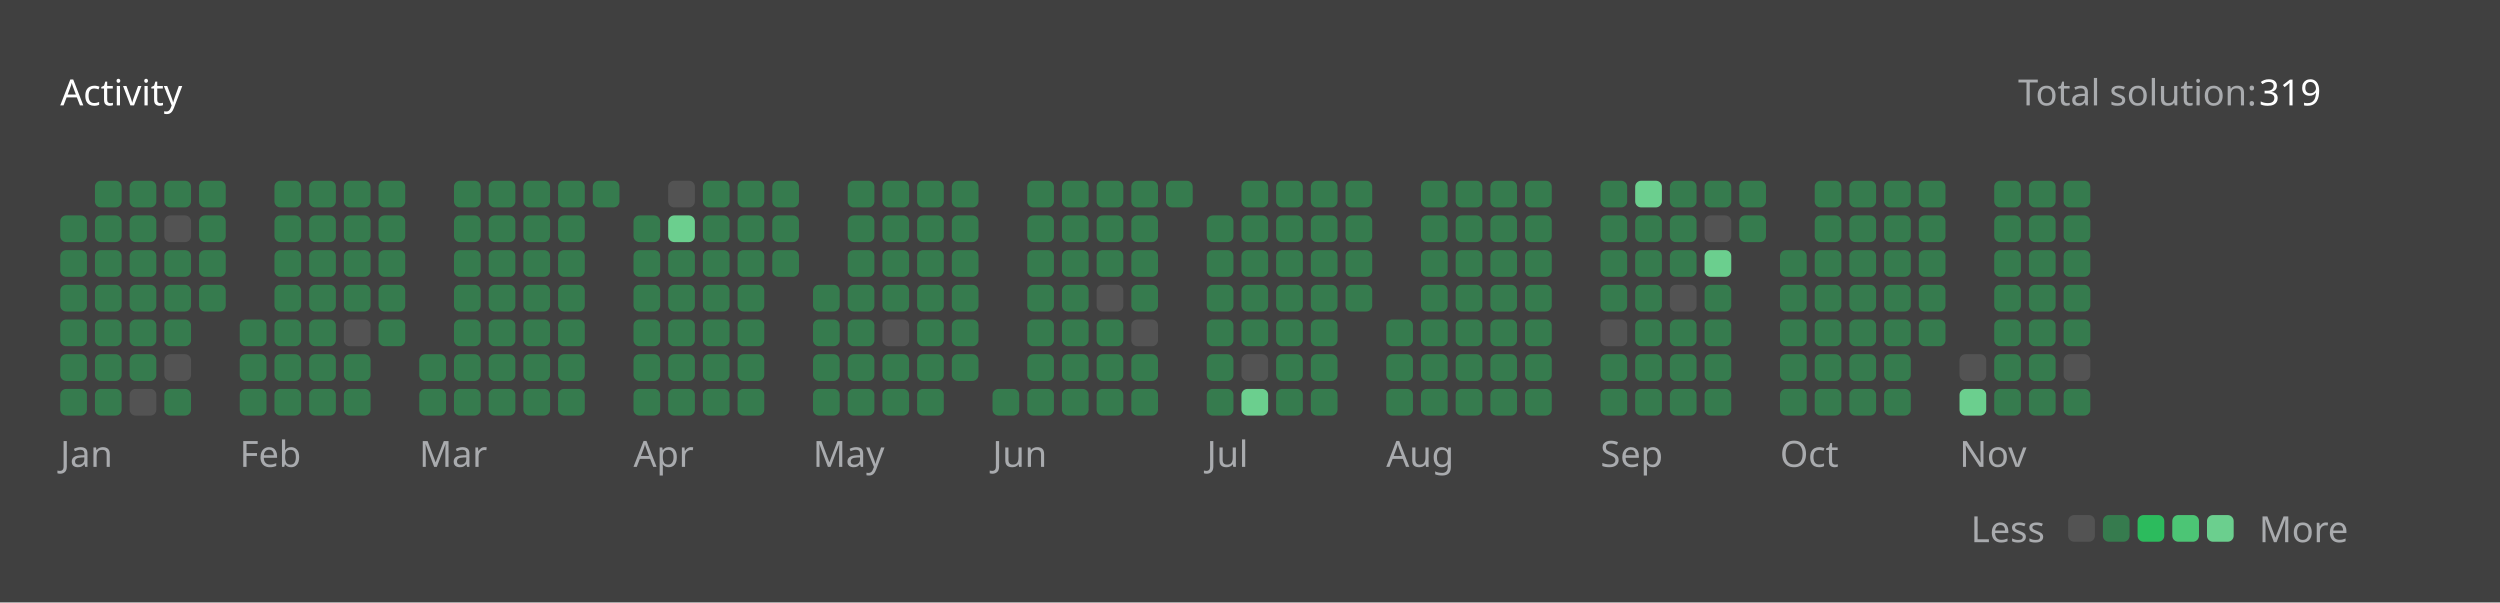
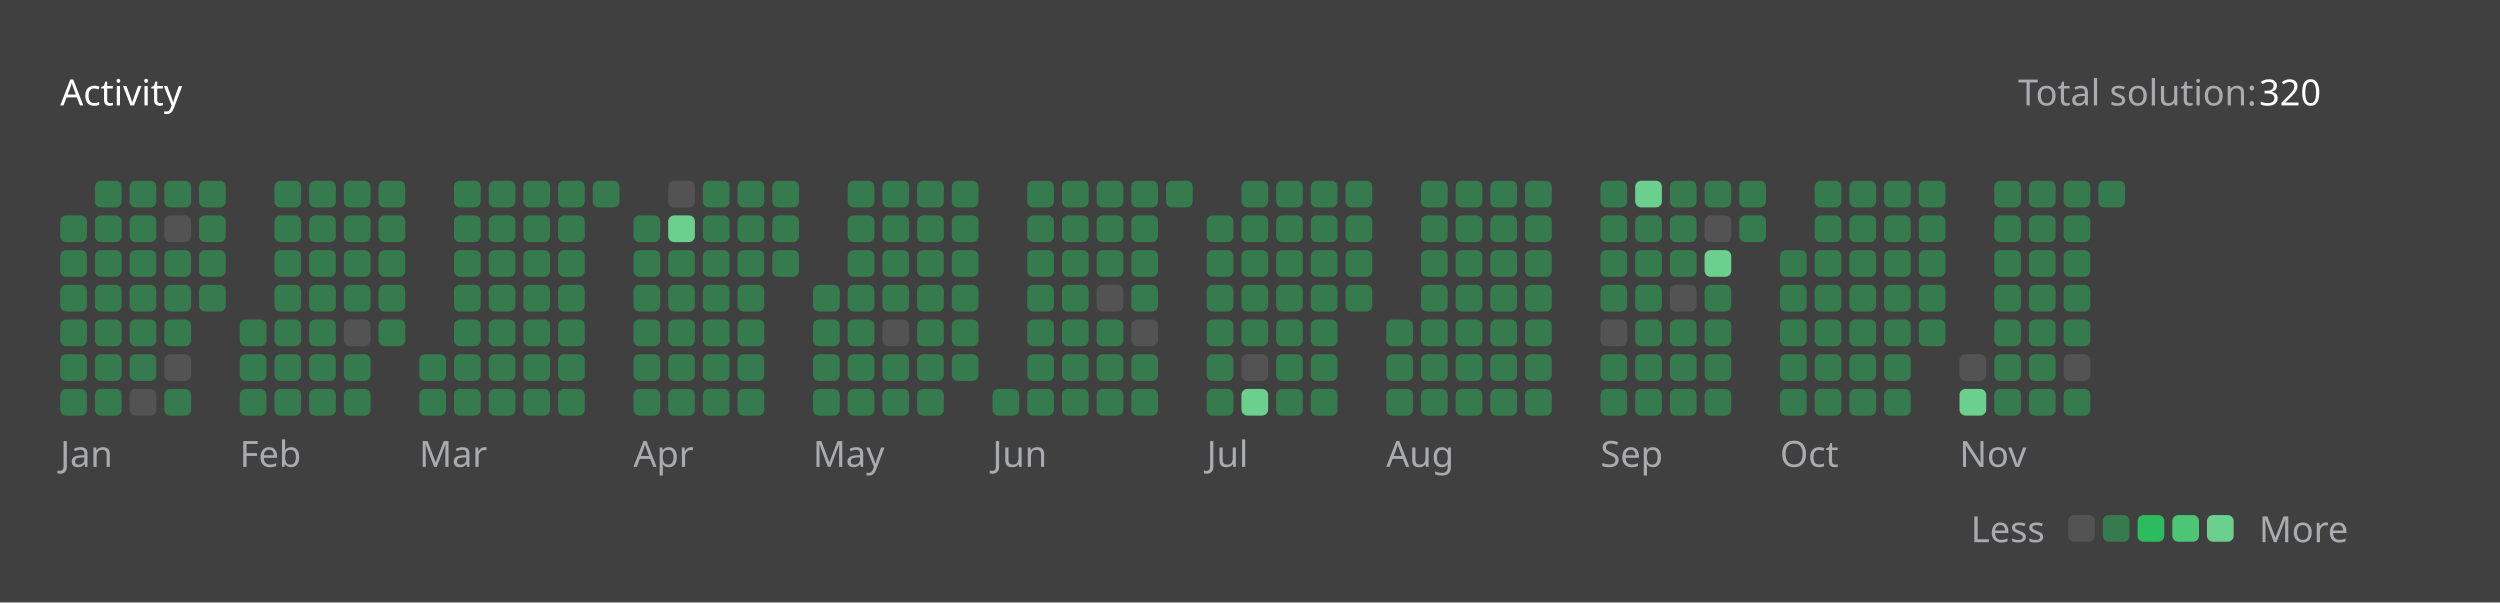
<svg xmlns="http://www.w3.org/2000/svg" version="1.1" height="200" width="830" viewBox="0 0 830 200">
  <style>*{font-family: "Segoe UI", Tahoma, Geneva, Verdana, sans-serif;}</style>
  <style>.title{font-weight: 500;font-size: 1rem;}</style>
  <style>.rotate-90{transform: rotate(-90deg);transform-origin: center;transform-box: fill-box;}</style>
  <style>.state{font-size: .75rem;}</style>
  <style>.light{color: #ffffff;fill: #ffffff;}</style>
  <style>.light-gray{color: #eff2f699;fill: #eff2f699;}</style>
  <style>.dark-gray{color: #ebebf54d;fill: #ebebf54d;}</style>
  <style>.gray{color: #747474;fill: #747474;}</style>
  <style>.orange{color: #ffa116;fill: #ffa116;}</style>
  <style>.background{color: #404040;fill: #404040;}</style>
  <style>.level-1-block{fill: #ffffff1a;}</style>
  <style>.level-2-block{fill: #2cb55d80;}</style>
  <style>.level-3-block{fill: #2cbb5dff;}</style>
  <style>.level-4-block{fill: #4cc575ff;}</style>
  <style>.level-5-block{fill: #6bcf8eff;}</style>
  <rect fill="#404040" x="0" y="0" width="830" height="200" rx="0.5rem" />
  <g text-anchor="start" text-decoration="1" class="title">
    <text x="20" y="35">
      <tspan class="light">Activity</tspan>
      <tspan class="orange" />
    </text>
  </g>
  <g class="state">
    <text x="670" y="35" class="light-gray"> Total solution: </text>
-     <text x="750" y="35" class="light"> 319 </text>
+     <text x="750" y="35" class="light"> 320 </text>
    <text x="678.88" y="180" class="light-gray" text-anchor="end">Less</text>
    <rect x="686.64" y="171" width="8.86" height="8.86" rx="2" ry="2" class="level-1-block" />
    <rect x="698.16" y="171" width="8.86" height="8.86" rx="2" ry="2" class="level-2-block" />
    <rect x="709.68" y="171" width="8.86" height="8.86" rx="2" ry="2" class="level-3-block" />
    <rect x="721.2" y="171" width="8.86" height="8.86" rx="2" ry="2" class="level-4-block" />
    <rect x="732.72" y="171" width="8.86" height="8.86" rx="2" ry="2" class="level-5-block" />
    <text x="750" y="180" class="light-gray">More</text>
  </g>
  <g x="20" y="60">
    <g x="20" y="60">
      <g x="20.0" y="60">
        <rect x="20.0" y="71.52" width="8.86" height="8.86" rx="2" ry="2" class="level-2-block" />
        <rect x="20.0" y="83.04" width="8.86" height="8.86" rx="2" ry="2" class="level-2-block" />
        <rect x="20.0" y="94.56" width="8.86" height="8.86" rx="2" ry="2" class="level-2-block" />
        <rect x="20.0" y="106.08" width="8.86" height="8.86" rx="2" ry="2" class="level-2-block" />
        <rect x="20.0" y="117.6" width="8.86" height="8.86" rx="2" ry="2" class="level-2-block" />
        <rect x="20.0" y="129.12" width="8.86" height="8.86" rx="2" ry="2" class="level-2-block" />
      </g>
      <g x="31.52" y="60">
        <rect x="31.52" y="60.0" width="8.86" height="8.86" rx="2" ry="2" class="level-2-block" />
        <rect x="31.52" y="71.52" width="8.86" height="8.86" rx="2" ry="2" class="level-2-block" />
        <rect x="31.52" y="83.04" width="8.86" height="8.86" rx="2" ry="2" class="level-2-block" />
        <rect x="31.52" y="94.56" width="8.86" height="8.86" rx="2" ry="2" class="level-2-block" />
        <rect x="31.52" y="106.08" width="8.86" height="8.86" rx="2" ry="2" class="level-2-block" />
        <rect x="31.52" y="117.6" width="8.86" height="8.86" rx="2" ry="2" class="level-2-block" />
        <rect x="31.52" y="129.12" width="8.86" height="8.86" rx="2" ry="2" class="level-2-block" />
      </g>
      <g x="43.04" y="60">
        <rect x="43.04" y="60.0" width="8.86" height="8.86" rx="2" ry="2" class="level-2-block" />
        <rect x="43.04" y="71.52" width="8.86" height="8.86" rx="2" ry="2" class="level-2-block" />
        <rect x="43.04" y="83.04" width="8.86" height="8.86" rx="2" ry="2" class="level-2-block" />
        <rect x="43.04" y="94.56" width="8.86" height="8.86" rx="2" ry="2" class="level-2-block" />
        <rect x="43.04" y="106.08" width="8.86" height="8.86" rx="2" ry="2" class="level-2-block" />
        <rect x="43.04" y="117.6" width="8.86" height="8.86" rx="2" ry="2" class="level-2-block" />
        <rect x="43.04" y="129.12" width="8.86" height="8.86" rx="2" ry="2" class="level-1-block" />
      </g>
      <g x="54.56" y="60">
        <rect x="54.56" y="60.0" width="8.86" height="8.86" rx="2" ry="2" class="level-2-block" />
        <rect x="54.56" y="71.52" width="8.86" height="8.86" rx="2" ry="2" class="level-1-block" />
        <rect x="54.56" y="83.04" width="8.86" height="8.86" rx="2" ry="2" class="level-2-block" />
        <rect x="54.56" y="94.56" width="8.86" height="8.86" rx="2" ry="2" class="level-2-block" />
        <rect x="54.56" y="106.08" width="8.86" height="8.86" rx="2" ry="2" class="level-2-block" />
        <rect x="54.56" y="117.6" width="8.86" height="8.86" rx="2" ry="2" class="level-1-block" />
        <rect x="54.56" y="129.12" width="8.86" height="8.86" rx="2" ry="2" class="level-2-block" />
      </g>
      <g x="66.08" y="60">
        <rect x="66.08" y="60.0" width="8.86" height="8.86" rx="2" ry="2" class="level-2-block" />
        <rect x="66.08" y="71.52" width="8.86" height="8.86" rx="2" ry="2" class="level-2-block" />
        <rect x="66.08" y="83.04" width="8.86" height="8.86" rx="2" ry="2" class="level-2-block" />
        <rect x="66.08" y="94.56" width="8.86" height="8.86" rx="2" ry="2" class="level-2-block" />
      </g>
      <text x="20.0" y="155" class="light-gray state">Jan</text>
    </g>
  </g>
  <g x="79.6" y="60">
    <g x="79.6" y="60">
      <g x="79.6" y="60">
        <rect x="79.6" y="106.08" width="8.86" height="8.86" rx="2" ry="2" class="level-2-block" />
        <rect x="79.6" y="117.6" width="8.86" height="8.86" rx="2" ry="2" class="level-2-block" />
        <rect x="79.6" y="129.12" width="8.86" height="8.86" rx="2" ry="2" class="level-2-block" />
      </g>
      <g x="91.12" y="60">
        <rect x="91.12" y="60.0" width="8.86" height="8.86" rx="2" ry="2" class="level-2-block" />
        <rect x="91.12" y="71.52" width="8.86" height="8.86" rx="2" ry="2" class="level-2-block" />
        <rect x="91.12" y="83.04" width="8.86" height="8.86" rx="2" ry="2" class="level-2-block" />
        <rect x="91.12" y="94.56" width="8.86" height="8.86" rx="2" ry="2" class="level-2-block" />
        <rect x="91.12" y="106.08" width="8.86" height="8.86" rx="2" ry="2" class="level-2-block" />
        <rect x="91.12" y="117.6" width="8.86" height="8.86" rx="2" ry="2" class="level-2-block" />
        <rect x="91.12" y="129.12" width="8.86" height="8.86" rx="2" ry="2" class="level-2-block" />
      </g>
      <g x="102.64" y="60">
        <rect x="102.64" y="60.0" width="8.86" height="8.86" rx="2" ry="2" class="level-2-block" />
        <rect x="102.64" y="71.52" width="8.86" height="8.86" rx="2" ry="2" class="level-2-block" />
        <rect x="102.64" y="83.04" width="8.86" height="8.86" rx="2" ry="2" class="level-2-block" />
        <rect x="102.64" y="94.56" width="8.86" height="8.86" rx="2" ry="2" class="level-2-block" />
        <rect x="102.64" y="106.08" width="8.86" height="8.86" rx="2" ry="2" class="level-2-block" />
        <rect x="102.64" y="117.6" width="8.86" height="8.86" rx="2" ry="2" class="level-2-block" />
        <rect x="102.64" y="129.12" width="8.86" height="8.86" rx="2" ry="2" class="level-2-block" />
      </g>
      <g x="114.16" y="60">
        <rect x="114.16" y="60.0" width="8.86" height="8.86" rx="2" ry="2" class="level-2-block" />
        <rect x="114.16" y="71.52" width="8.86" height="8.86" rx="2" ry="2" class="level-2-block" />
        <rect x="114.16" y="83.04" width="8.86" height="8.86" rx="2" ry="2" class="level-2-block" />
        <rect x="114.16" y="94.56" width="8.86" height="8.86" rx="2" ry="2" class="level-2-block" />
        <rect x="114.16" y="106.08" width="8.86" height="8.86" rx="2" ry="2" class="level-1-block" />
        <rect x="114.16" y="117.6" width="8.86" height="8.86" rx="2" ry="2" class="level-2-block" />
        <rect x="114.16" y="129.12" width="8.86" height="8.86" rx="2" ry="2" class="level-2-block" />
      </g>
      <g x="125.68" y="60">
        <rect x="125.68" y="60.0" width="8.86" height="8.86" rx="2" ry="2" class="level-2-block" />
        <rect x="125.68" y="71.52" width="8.86" height="8.86" rx="2" ry="2" class="level-2-block" />
        <rect x="125.68" y="83.04" width="8.86" height="8.86" rx="2" ry="2" class="level-2-block" />
        <rect x="125.68" y="94.56" width="8.86" height="8.86" rx="2" ry="2" class="level-2-block" />
        <rect x="125.68" y="106.08" width="8.86" height="8.86" rx="2" ry="2" class="level-2-block" />
      </g>
      <text x="79.6" y="155" class="light-gray state">Feb</text>
    </g>
  </g>
  <g x="139.2" y="60">
    <g x="139.2" y="60">
      <g x="139.2" y="60">
        <rect x="139.2" y="117.6" width="8.86" height="8.86" rx="2" ry="2" class="level-2-block" />
        <rect x="139.2" y="129.12" width="8.86" height="8.86" rx="2" ry="2" class="level-2-block" />
      </g>
      <g x="150.72" y="60">
        <rect x="150.72" y="60.0" width="8.86" height="8.86" rx="2" ry="2" class="level-2-block" />
        <rect x="150.72" y="71.52" width="8.86" height="8.86" rx="2" ry="2" class="level-2-block" />
        <rect x="150.72" y="83.04" width="8.86" height="8.86" rx="2" ry="2" class="level-2-block" />
        <rect x="150.72" y="94.56" width="8.86" height="8.86" rx="2" ry="2" class="level-2-block" />
        <rect x="150.72" y="106.08" width="8.86" height="8.86" rx="2" ry="2" class="level-2-block" />
        <rect x="150.72" y="117.6" width="8.86" height="8.86" rx="2" ry="2" class="level-2-block" />
        <rect x="150.72" y="129.12" width="8.86" height="8.86" rx="2" ry="2" class="level-2-block" />
      </g>
      <g x="162.24" y="60">
        <rect x="162.24" y="60.0" width="8.86" height="8.86" rx="2" ry="2" class="level-2-block" />
        <rect x="162.24" y="71.52" width="8.86" height="8.86" rx="2" ry="2" class="level-2-block" />
        <rect x="162.24" y="83.04" width="8.86" height="8.86" rx="2" ry="2" class="level-2-block" />
        <rect x="162.24" y="94.56" width="8.86" height="8.86" rx="2" ry="2" class="level-2-block" />
        <rect x="162.24" y="106.08" width="8.86" height="8.86" rx="2" ry="2" class="level-2-block" />
        <rect x="162.24" y="117.6" width="8.86" height="8.86" rx="2" ry="2" class="level-2-block" />
        <rect x="162.24" y="129.12" width="8.86" height="8.86" rx="2" ry="2" class="level-2-block" />
      </g>
      <g x="173.76" y="60">
        <rect x="173.76" y="60.0" width="8.86" height="8.86" rx="2" ry="2" class="level-2-block" />
        <rect x="173.76" y="71.52" width="8.86" height="8.86" rx="2" ry="2" class="level-2-block" />
        <rect x="173.76" y="83.04" width="8.86" height="8.86" rx="2" ry="2" class="level-2-block" />
        <rect x="173.76" y="94.56" width="8.86" height="8.86" rx="2" ry="2" class="level-2-block" />
        <rect x="173.76" y="106.08" width="8.86" height="8.86" rx="2" ry="2" class="level-2-block" />
        <rect x="173.76" y="117.6" width="8.86" height="8.86" rx="2" ry="2" class="level-2-block" />
        <rect x="173.76" y="129.12" width="8.86" height="8.86" rx="2" ry="2" class="level-2-block" />
      </g>
      <g x="185.28" y="60">
        <rect x="185.28" y="60.0" width="8.86" height="8.86" rx="2" ry="2" class="level-2-block" />
        <rect x="185.28" y="71.52" width="8.86" height="8.86" rx="2" ry="2" class="level-2-block" />
        <rect x="185.28" y="83.04" width="8.86" height="8.86" rx="2" ry="2" class="level-2-block" />
        <rect x="185.28" y="94.56" width="8.86" height="8.86" rx="2" ry="2" class="level-2-block" />
        <rect x="185.28" y="106.08" width="8.86" height="8.86" rx="2" ry="2" class="level-2-block" />
        <rect x="185.28" y="117.6" width="8.86" height="8.86" rx="2" ry="2" class="level-2-block" />
        <rect x="185.28" y="129.12" width="8.86" height="8.86" rx="2" ry="2" class="level-2-block" />
      </g>
      <g x="196.8" y="60">
        <rect x="196.8" y="60.0" width="8.86" height="8.86" rx="2" ry="2" class="level-2-block" />
      </g>
      <text x="139.2" y="155" class="light-gray state">Mar</text>
    </g>
  </g>
  <g x="210.32" y="60">
    <g x="210.32" y="60">
      <g x="210.32" y="60">
        <rect x="210.32" y="71.52" width="8.86" height="8.86" rx="2" ry="2" class="level-2-block" />
        <rect x="210.32" y="83.04" width="8.86" height="8.86" rx="2" ry="2" class="level-2-block" />
        <rect x="210.32" y="94.56" width="8.86" height="8.86" rx="2" ry="2" class="level-2-block" />
        <rect x="210.32" y="106.08" width="8.86" height="8.86" rx="2" ry="2" class="level-2-block" />
        <rect x="210.32" y="117.6" width="8.86" height="8.86" rx="2" ry="2" class="level-2-block" />
        <rect x="210.32" y="129.12" width="8.86" height="8.86" rx="2" ry="2" class="level-2-block" />
      </g>
      <g x="221.84" y="60">
        <rect x="221.84" y="60.0" width="8.86" height="8.86" rx="2" ry="2" class="level-1-block" />
        <rect x="221.84" y="71.52" width="8.86" height="8.86" rx="2" ry="2" class="level-5-block" />
        <rect x="221.84" y="83.04" width="8.86" height="8.86" rx="2" ry="2" class="level-2-block" />
        <rect x="221.84" y="94.56" width="8.86" height="8.86" rx="2" ry="2" class="level-2-block" />
        <rect x="221.84" y="106.08" width="8.86" height="8.86" rx="2" ry="2" class="level-2-block" />
        <rect x="221.84" y="117.6" width="8.86" height="8.86" rx="2" ry="2" class="level-2-block" />
        <rect x="221.84" y="129.12" width="8.86" height="8.86" rx="2" ry="2" class="level-2-block" />
      </g>
      <g x="233.36" y="60">
        <rect x="233.36" y="60.0" width="8.86" height="8.86" rx="2" ry="2" class="level-2-block" />
        <rect x="233.36" y="71.52" width="8.86" height="8.86" rx="2" ry="2" class="level-2-block" />
        <rect x="233.36" y="83.04" width="8.86" height="8.86" rx="2" ry="2" class="level-2-block" />
        <rect x="233.36" y="94.56" width="8.86" height="8.86" rx="2" ry="2" class="level-2-block" />
        <rect x="233.36" y="106.08" width="8.86" height="8.86" rx="2" ry="2" class="level-2-block" />
        <rect x="233.36" y="117.6" width="8.86" height="8.86" rx="2" ry="2" class="level-2-block" />
        <rect x="233.36" y="129.12" width="8.86" height="8.86" rx="2" ry="2" class="level-2-block" />
      </g>
      <g x="244.88" y="60">
        <rect x="244.88" y="60.0" width="8.86" height="8.86" rx="2" ry="2" class="level-2-block" />
        <rect x="244.88" y="71.52" width="8.86" height="8.86" rx="2" ry="2" class="level-2-block" />
        <rect x="244.88" y="83.04" width="8.86" height="8.86" rx="2" ry="2" class="level-2-block" />
        <rect x="244.88" y="94.56" width="8.86" height="8.86" rx="2" ry="2" class="level-2-block" />
        <rect x="244.88" y="106.08" width="8.86" height="8.86" rx="2" ry="2" class="level-2-block" />
        <rect x="244.88" y="117.6" width="8.86" height="8.86" rx="2" ry="2" class="level-2-block" />
        <rect x="244.88" y="129.12" width="8.86" height="8.86" rx="2" ry="2" class="level-2-block" />
      </g>
      <g x="256.4" y="60">
        <rect x="256.4" y="60.0" width="8.86" height="8.86" rx="2" ry="2" class="level-2-block" />
        <rect x="256.4" y="71.52" width="8.86" height="8.86" rx="2" ry="2" class="level-2-block" />
        <rect x="256.4" y="83.04" width="8.86" height="8.86" rx="2" ry="2" class="level-2-block" />
      </g>
      <text x="210.32" y="155" class="light-gray state">Apr</text>
    </g>
  </g>
  <g x="269.92" y="60">
    <g x="269.92" y="60">
      <g x="269.92" y="60">
        <rect x="269.92" y="94.56" width="8.86" height="8.86" rx="2" ry="2" class="level-2-block" />
        <rect x="269.92" y="106.08" width="8.86" height="8.86" rx="2" ry="2" class="level-2-block" />
        <rect x="269.92" y="117.6" width="8.86" height="8.86" rx="2" ry="2" class="level-2-block" />
        <rect x="269.92" y="129.12" width="8.86" height="8.86" rx="2" ry="2" class="level-2-block" />
      </g>
      <g x="281.44" y="60">
        <rect x="281.44" y="60.0" width="8.86" height="8.86" rx="2" ry="2" class="level-2-block" />
        <rect x="281.44" y="71.52" width="8.86" height="8.86" rx="2" ry="2" class="level-2-block" />
        <rect x="281.44" y="83.04" width="8.86" height="8.86" rx="2" ry="2" class="level-2-block" />
        <rect x="281.44" y="94.56" width="8.86" height="8.86" rx="2" ry="2" class="level-2-block" />
        <rect x="281.44" y="106.08" width="8.86" height="8.86" rx="2" ry="2" class="level-2-block" />
        <rect x="281.44" y="117.6" width="8.86" height="8.86" rx="2" ry="2" class="level-2-block" />
        <rect x="281.44" y="129.12" width="8.86" height="8.86" rx="2" ry="2" class="level-2-block" />
      </g>
      <g x="292.96" y="60">
        <rect x="292.96" y="60.0" width="8.86" height="8.86" rx="2" ry="2" class="level-2-block" />
        <rect x="292.96" y="71.52" width="8.86" height="8.86" rx="2" ry="2" class="level-2-block" />
        <rect x="292.96" y="83.04" width="8.86" height="8.86" rx="2" ry="2" class="level-2-block" />
        <rect x="292.96" y="94.56" width="8.86" height="8.86" rx="2" ry="2" class="level-2-block" />
        <rect x="292.96" y="106.08" width="8.86" height="8.86" rx="2" ry="2" class="level-1-block" />
        <rect x="292.96" y="117.6" width="8.86" height="8.86" rx="2" ry="2" class="level-2-block" />
        <rect x="292.96" y="129.12" width="8.86" height="8.86" rx="2" ry="2" class="level-2-block" />
      </g>
      <g x="304.48" y="60">
        <rect x="304.48" y="60.0" width="8.86" height="8.86" rx="2" ry="2" class="level-2-block" />
        <rect x="304.48" y="71.52" width="8.86" height="8.86" rx="2" ry="2" class="level-2-block" />
        <rect x="304.48" y="83.04" width="8.86" height="8.86" rx="2" ry="2" class="level-2-block" />
        <rect x="304.48" y="94.56" width="8.86" height="8.86" rx="2" ry="2" class="level-2-block" />
        <rect x="304.48" y="106.08" width="8.86" height="8.86" rx="2" ry="2" class="level-2-block" />
        <rect x="304.48" y="117.6" width="8.86" height="8.86" rx="2" ry="2" class="level-2-block" />
        <rect x="304.48" y="129.12" width="8.86" height="8.86" rx="2" ry="2" class="level-2-block" />
      </g>
      <g x="316" y="60">
        <rect x="316" y="60.0" width="8.86" height="8.86" rx="2" ry="2" class="level-2-block" />
        <rect x="316" y="71.52" width="8.86" height="8.86" rx="2" ry="2" class="level-2-block" />
        <rect x="316" y="83.04" width="8.86" height="8.86" rx="2" ry="2" class="level-2-block" />
        <rect x="316" y="94.56" width="8.86" height="8.86" rx="2" ry="2" class="level-2-block" />
        <rect x="316" y="106.08" width="8.86" height="8.86" rx="2" ry="2" class="level-2-block" />
        <rect x="316" y="117.6" width="8.86" height="8.86" rx="2" ry="2" class="level-2-block" />
      </g>
      <text x="269.92" y="155" class="light-gray state">May</text>
    </g>
  </g>
  <g x="329.52" y="60">
    <g x="329.52" y="60">
      <g x="329.52" y="60">
        <rect x="329.52" y="129.12" width="8.86" height="8.86" rx="2" ry="2" class="level-2-block" />
      </g>
      <g x="341.04" y="60">
        <rect x="341.04" y="60.0" width="8.86" height="8.86" rx="2" ry="2" class="level-2-block" />
        <rect x="341.04" y="71.52" width="8.86" height="8.86" rx="2" ry="2" class="level-2-block" />
        <rect x="341.04" y="83.04" width="8.86" height="8.86" rx="2" ry="2" class="level-2-block" />
        <rect x="341.04" y="94.56" width="8.86" height="8.86" rx="2" ry="2" class="level-2-block" />
        <rect x="341.04" y="106.08" width="8.86" height="8.86" rx="2" ry="2" class="level-2-block" />
        <rect x="341.04" y="117.6" width="8.86" height="8.86" rx="2" ry="2" class="level-2-block" />
        <rect x="341.04" y="129.12" width="8.86" height="8.86" rx="2" ry="2" class="level-2-block" />
      </g>
      <g x="352.56" y="60">
        <rect x="352.56" y="60.0" width="8.86" height="8.86" rx="2" ry="2" class="level-2-block" />
        <rect x="352.56" y="71.52" width="8.86" height="8.86" rx="2" ry="2" class="level-2-block" />
        <rect x="352.56" y="83.04" width="8.86" height="8.86" rx="2" ry="2" class="level-2-block" />
        <rect x="352.56" y="94.56" width="8.86" height="8.86" rx="2" ry="2" class="level-2-block" />
        <rect x="352.56" y="106.08" width="8.86" height="8.86" rx="2" ry="2" class="level-2-block" />
        <rect x="352.56" y="117.6" width="8.86" height="8.86" rx="2" ry="2" class="level-2-block" />
        <rect x="352.56" y="129.12" width="8.86" height="8.86" rx="2" ry="2" class="level-2-block" />
      </g>
      <g x="364.08" y="60">
        <rect x="364.08" y="60.0" width="8.86" height="8.86" rx="2" ry="2" class="level-2-block" />
        <rect x="364.08" y="71.52" width="8.86" height="8.86" rx="2" ry="2" class="level-2-block" />
        <rect x="364.08" y="83.04" width="8.86" height="8.86" rx="2" ry="2" class="level-2-block" />
        <rect x="364.08" y="94.56" width="8.86" height="8.86" rx="2" ry="2" class="level-1-block" />
        <rect x="364.08" y="106.08" width="8.86" height="8.86" rx="2" ry="2" class="level-2-block" />
        <rect x="364.08" y="117.6" width="8.86" height="8.86" rx="2" ry="2" class="level-2-block" />
        <rect x="364.08" y="129.12" width="8.86" height="8.86" rx="2" ry="2" class="level-2-block" />
      </g>
      <g x="375.6" y="60">
        <rect x="375.6" y="60.0" width="8.86" height="8.86" rx="2" ry="2" class="level-2-block" />
        <rect x="375.6" y="71.52" width="8.86" height="8.86" rx="2" ry="2" class="level-2-block" />
        <rect x="375.6" y="83.04" width="8.86" height="8.86" rx="2" ry="2" class="level-2-block" />
        <rect x="375.6" y="94.56" width="8.86" height="8.86" rx="2" ry="2" class="level-2-block" />
        <rect x="375.6" y="106.08" width="8.86" height="8.86" rx="2" ry="2" class="level-1-block" />
        <rect x="375.6" y="117.6" width="8.86" height="8.86" rx="2" ry="2" class="level-2-block" />
        <rect x="375.6" y="129.12" width="8.86" height="8.86" rx="2" ry="2" class="level-2-block" />
      </g>
      <g x="387.12" y="60">
        <rect x="387.12" y="60.0" width="8.86" height="8.86" rx="2" ry="2" class="level-2-block" />
      </g>
      <text x="329.52" y="155" class="light-gray state">Jun</text>
    </g>
  </g>
  <g x="400.64" y="60">
    <g x="400.64" y="60">
      <g x="400.64" y="60">
        <rect x="400.64" y="71.52" width="8.86" height="8.86" rx="2" ry="2" class="level-2-block" />
        <rect x="400.64" y="83.04" width="8.86" height="8.86" rx="2" ry="2" class="level-2-block" />
        <rect x="400.64" y="94.56" width="8.86" height="8.86" rx="2" ry="2" class="level-2-block" />
        <rect x="400.64" y="106.08" width="8.86" height="8.86" rx="2" ry="2" class="level-2-block" />
        <rect x="400.64" y="117.6" width="8.86" height="8.86" rx="2" ry="2" class="level-2-block" />
        <rect x="400.64" y="129.12" width="8.86" height="8.86" rx="2" ry="2" class="level-2-block" />
      </g>
      <g x="412.16" y="60">
        <rect x="412.16" y="60.0" width="8.86" height="8.86" rx="2" ry="2" class="level-2-block" />
        <rect x="412.16" y="71.52" width="8.86" height="8.86" rx="2" ry="2" class="level-2-block" />
        <rect x="412.16" y="83.04" width="8.86" height="8.86" rx="2" ry="2" class="level-2-block" />
        <rect x="412.16" y="94.56" width="8.86" height="8.86" rx="2" ry="2" class="level-2-block" />
        <rect x="412.16" y="106.08" width="8.86" height="8.86" rx="2" ry="2" class="level-2-block" />
        <rect x="412.16" y="117.6" width="8.86" height="8.86" rx="2" ry="2" class="level-1-block" />
        <rect x="412.16" y="129.12" width="8.86" height="8.86" rx="2" ry="2" class="level-5-block" />
      </g>
      <g x="423.68" y="60">
        <rect x="423.68" y="60.0" width="8.86" height="8.86" rx="2" ry="2" class="level-2-block" />
        <rect x="423.68" y="71.52" width="8.86" height="8.86" rx="2" ry="2" class="level-2-block" />
        <rect x="423.68" y="83.04" width="8.86" height="8.86" rx="2" ry="2" class="level-2-block" />
        <rect x="423.68" y="94.56" width="8.86" height="8.86" rx="2" ry="2" class="level-2-block" />
        <rect x="423.68" y="106.08" width="8.86" height="8.86" rx="2" ry="2" class="level-2-block" />
        <rect x="423.68" y="117.6" width="8.86" height="8.86" rx="2" ry="2" class="level-2-block" />
        <rect x="423.68" y="129.12" width="8.86" height="8.86" rx="2" ry="2" class="level-2-block" />
      </g>
      <g x="435.2" y="60">
        <rect x="435.2" y="60.0" width="8.86" height="8.86" rx="2" ry="2" class="level-2-block" />
        <rect x="435.2" y="71.52" width="8.86" height="8.86" rx="2" ry="2" class="level-2-block" />
        <rect x="435.2" y="83.04" width="8.86" height="8.86" rx="2" ry="2" class="level-2-block" />
        <rect x="435.2" y="94.56" width="8.86" height="8.86" rx="2" ry="2" class="level-2-block" />
        <rect x="435.2" y="106.08" width="8.86" height="8.86" rx="2" ry="2" class="level-2-block" />
        <rect x="435.2" y="117.6" width="8.86" height="8.86" rx="2" ry="2" class="level-2-block" />
        <rect x="435.2" y="129.12" width="8.86" height="8.86" rx="2" ry="2" class="level-2-block" />
      </g>
      <g x="446.72" y="60">
        <rect x="446.72" y="60.0" width="8.86" height="8.86" rx="2" ry="2" class="level-2-block" />
        <rect x="446.72" y="71.52" width="8.86" height="8.86" rx="2" ry="2" class="level-2-block" />
        <rect x="446.72" y="83.04" width="8.86" height="8.86" rx="2" ry="2" class="level-2-block" />
        <rect x="446.72" y="94.56" width="8.86" height="8.86" rx="2" ry="2" class="level-2-block" />
      </g>
      <text x="400.64" y="155" class="light-gray state">Jul</text>
    </g>
  </g>
  <g x="460.24" y="60">
    <g x="460.24" y="60">
      <g x="460.24" y="60">
        <rect x="460.24" y="106.08" width="8.86" height="8.86" rx="2" ry="2" class="level-2-block" />
        <rect x="460.24" y="117.6" width="8.86" height="8.86" rx="2" ry="2" class="level-2-block" />
        <rect x="460.24" y="129.12" width="8.86" height="8.86" rx="2" ry="2" class="level-2-block" />
      </g>
      <g x="471.76" y="60">
        <rect x="471.76" y="60.0" width="8.86" height="8.86" rx="2" ry="2" class="level-2-block" />
        <rect x="471.76" y="71.52" width="8.86" height="8.86" rx="2" ry="2" class="level-2-block" />
        <rect x="471.76" y="83.04" width="8.86" height="8.86" rx="2" ry="2" class="level-2-block" />
        <rect x="471.76" y="94.56" width="8.86" height="8.86" rx="2" ry="2" class="level-2-block" />
        <rect x="471.76" y="106.08" width="8.86" height="8.86" rx="2" ry="2" class="level-2-block" />
        <rect x="471.76" y="117.6" width="8.86" height="8.86" rx="2" ry="2" class="level-2-block" />
        <rect x="471.76" y="129.12" width="8.86" height="8.86" rx="2" ry="2" class="level-2-block" />
      </g>
      <g x="483.28" y="60">
        <rect x="483.28" y="60.0" width="8.86" height="8.86" rx="2" ry="2" class="level-2-block" />
        <rect x="483.28" y="71.52" width="8.86" height="8.86" rx="2" ry="2" class="level-2-block" />
        <rect x="483.28" y="83.04" width="8.86" height="8.86" rx="2" ry="2" class="level-2-block" />
        <rect x="483.28" y="94.56" width="8.86" height="8.86" rx="2" ry="2" class="level-2-block" />
        <rect x="483.28" y="106.08" width="8.86" height="8.86" rx="2" ry="2" class="level-2-block" />
        <rect x="483.28" y="117.6" width="8.86" height="8.86" rx="2" ry="2" class="level-2-block" />
        <rect x="483.28" y="129.12" width="8.86" height="8.86" rx="2" ry="2" class="level-2-block" />
      </g>
      <g x="494.8" y="60">
        <rect x="494.8" y="60.0" width="8.86" height="8.86" rx="2" ry="2" class="level-2-block" />
        <rect x="494.8" y="71.52" width="8.86" height="8.86" rx="2" ry="2" class="level-2-block" />
        <rect x="494.8" y="83.04" width="8.86" height="8.86" rx="2" ry="2" class="level-2-block" />
        <rect x="494.8" y="94.56" width="8.86" height="8.86" rx="2" ry="2" class="level-2-block" />
        <rect x="494.8" y="106.08" width="8.86" height="8.86" rx="2" ry="2" class="level-2-block" />
        <rect x="494.8" y="117.6" width="8.86" height="8.86" rx="2" ry="2" class="level-2-block" />
        <rect x="494.8" y="129.12" width="8.86" height="8.86" rx="2" ry="2" class="level-2-block" />
      </g>
      <g x="506.32" y="60">
        <rect x="506.32" y="60.0" width="8.86" height="8.86" rx="2" ry="2" class="level-2-block" />
        <rect x="506.32" y="71.52" width="8.86" height="8.86" rx="2" ry="2" class="level-2-block" />
        <rect x="506.32" y="83.04" width="8.86" height="8.86" rx="2" ry="2" class="level-2-block" />
        <rect x="506.32" y="94.56" width="8.86" height="8.86" rx="2" ry="2" class="level-2-block" />
        <rect x="506.32" y="106.08" width="8.86" height="8.86" rx="2" ry="2" class="level-2-block" />
        <rect x="506.32" y="117.6" width="8.86" height="8.86" rx="2" ry="2" class="level-2-block" />
        <rect x="506.32" y="129.12" width="8.86" height="8.86" rx="2" ry="2" class="level-2-block" />
      </g>
      <text x="460.24" y="155" class="light-gray state">Aug</text>
    </g>
  </g>
  <g x="531.36" y="60">
    <g x="531.36" y="60">
      <g x="531.36" y="60">
        <rect x="531.36" y="60.0" width="8.86" height="8.86" rx="2" ry="2" class="level-2-block" />
        <rect x="531.36" y="71.52" width="8.86" height="8.86" rx="2" ry="2" class="level-2-block" />
        <rect x="531.36" y="83.04" width="8.86" height="8.86" rx="2" ry="2" class="level-2-block" />
        <rect x="531.36" y="94.56" width="8.86" height="8.86" rx="2" ry="2" class="level-2-block" />
        <rect x="531.36" y="106.08" width="8.86" height="8.86" rx="2" ry="2" class="level-1-block" />
        <rect x="531.36" y="117.6" width="8.86" height="8.86" rx="2" ry="2" class="level-2-block" />
        <rect x="531.36" y="129.12" width="8.86" height="8.86" rx="2" ry="2" class="level-2-block" />
      </g>
      <g x="542.88" y="60">
        <rect x="542.88" y="60.0" width="8.86" height="8.86" rx="2" ry="2" class="level-5-block" />
        <rect x="542.88" y="71.52" width="8.86" height="8.86" rx="2" ry="2" class="level-2-block" />
        <rect x="542.88" y="83.04" width="8.86" height="8.86" rx="2" ry="2" class="level-2-block" />
        <rect x="542.88" y="94.56" width="8.86" height="8.86" rx="2" ry="2" class="level-2-block" />
        <rect x="542.88" y="106.08" width="8.86" height="8.86" rx="2" ry="2" class="level-2-block" />
        <rect x="542.88" y="117.6" width="8.86" height="8.86" rx="2" ry="2" class="level-2-block" />
        <rect x="542.88" y="129.12" width="8.86" height="8.86" rx="2" ry="2" class="level-2-block" />
      </g>
      <g x="554.4" y="60">
        <rect x="554.4" y="60.0" width="8.86" height="8.86" rx="2" ry="2" class="level-2-block" />
        <rect x="554.4" y="71.52" width="8.86" height="8.86" rx="2" ry="2" class="level-2-block" />
        <rect x="554.4" y="83.04" width="8.86" height="8.86" rx="2" ry="2" class="level-2-block" />
        <rect x="554.4" y="94.56" width="8.86" height="8.86" rx="2" ry="2" class="level-1-block" />
        <rect x="554.4" y="106.08" width="8.86" height="8.86" rx="2" ry="2" class="level-2-block" />
        <rect x="554.4" y="117.6" width="8.86" height="8.86" rx="2" ry="2" class="level-2-block" />
        <rect x="554.4" y="129.12" width="8.86" height="8.86" rx="2" ry="2" class="level-2-block" />
      </g>
      <g x="565.92" y="60">
        <rect x="565.92" y="60.0" width="8.86" height="8.86" rx="2" ry="2" class="level-2-block" />
        <rect x="565.92" y="71.52" width="8.86" height="8.86" rx="2" ry="2" class="level-1-block" />
        <rect x="565.92" y="83.04" width="8.86" height="8.86" rx="2" ry="2" class="level-5-block" />
        <rect x="565.92" y="94.56" width="8.86" height="8.86" rx="2" ry="2" class="level-2-block" />
        <rect x="565.92" y="106.08" width="8.86" height="8.86" rx="2" ry="2" class="level-2-block" />
        <rect x="565.92" y="117.6" width="8.86" height="8.86" rx="2" ry="2" class="level-2-block" />
        <rect x="565.92" y="129.12" width="8.86" height="8.86" rx="2" ry="2" class="level-2-block" />
      </g>
      <g x="577.44" y="60">
        <rect x="577.44" y="60.0" width="8.86" height="8.86" rx="2" ry="2" class="level-2-block" />
        <rect x="577.44" y="71.52" width="8.86" height="8.86" rx="2" ry="2" class="level-2-block" />
      </g>
      <text x="531.36" y="155" class="light-gray state">Sep</text>
    </g>
  </g>
  <g x="590.96" y="60">
    <g x="590.96" y="60">
      <g x="590.96" y="60">
        <rect x="590.96" y="83.04" width="8.86" height="8.86" rx="2" ry="2" class="level-2-block" />
        <rect x="590.96" y="94.56" width="8.86" height="8.86" rx="2" ry="2" class="level-2-block" />
        <rect x="590.96" y="106.08" width="8.86" height="8.86" rx="2" ry="2" class="level-2-block" />
        <rect x="590.96" y="117.6" width="8.86" height="8.86" rx="2" ry="2" class="level-2-block" />
        <rect x="590.96" y="129.12" width="8.86" height="8.86" rx="2" ry="2" class="level-2-block" />
      </g>
      <g x="602.48" y="60">
        <rect x="602.48" y="60.0" width="8.86" height="8.86" rx="2" ry="2" class="level-2-block" />
        <rect x="602.48" y="71.52" width="8.86" height="8.86" rx="2" ry="2" class="level-2-block" />
        <rect x="602.48" y="83.04" width="8.86" height="8.86" rx="2" ry="2" class="level-2-block" />
        <rect x="602.48" y="94.56" width="8.86" height="8.86" rx="2" ry="2" class="level-2-block" />
        <rect x="602.48" y="106.08" width="8.86" height="8.86" rx="2" ry="2" class="level-2-block" />
        <rect x="602.48" y="117.6" width="8.86" height="8.86" rx="2" ry="2" class="level-2-block" />
        <rect x="602.48" y="129.12" width="8.86" height="8.86" rx="2" ry="2" class="level-2-block" />
      </g>
      <g x="614.0" y="60">
        <rect x="614.0" y="60.0" width="8.86" height="8.86" rx="2" ry="2" class="level-2-block" />
        <rect x="614.0" y="71.52" width="8.86" height="8.86" rx="2" ry="2" class="level-2-block" />
        <rect x="614.0" y="83.04" width="8.86" height="8.86" rx="2" ry="2" class="level-2-block" />
        <rect x="614.0" y="94.56" width="8.86" height="8.86" rx="2" ry="2" class="level-2-block" />
        <rect x="614.0" y="106.08" width="8.86" height="8.86" rx="2" ry="2" class="level-2-block" />
        <rect x="614.0" y="117.6" width="8.86" height="8.86" rx="2" ry="2" class="level-2-block" />
        <rect x="614.0" y="129.12" width="8.86" height="8.86" rx="2" ry="2" class="level-2-block" />
      </g>
      <g x="625.52" y="60">
        <rect x="625.52" y="60.0" width="8.86" height="8.86" rx="2" ry="2" class="level-2-block" />
        <rect x="625.52" y="71.52" width="8.86" height="8.86" rx="2" ry="2" class="level-2-block" />
        <rect x="625.52" y="83.04" width="8.86" height="8.86" rx="2" ry="2" class="level-2-block" />
        <rect x="625.52" y="94.56" width="8.86" height="8.86" rx="2" ry="2" class="level-2-block" />
        <rect x="625.52" y="106.08" width="8.86" height="8.86" rx="2" ry="2" class="level-2-block" />
        <rect x="625.52" y="117.6" width="8.86" height="8.86" rx="2" ry="2" class="level-2-block" />
        <rect x="625.52" y="129.12" width="8.86" height="8.86" rx="2" ry="2" class="level-2-block" />
      </g>
      <g x="637.04" y="60">
        <rect x="637.04" y="60.0" width="8.86" height="8.86" rx="2" ry="2" class="level-2-block" />
        <rect x="637.04" y="71.52" width="8.86" height="8.86" rx="2" ry="2" class="level-2-block" />
        <rect x="637.04" y="83.04" width="8.86" height="8.86" rx="2" ry="2" class="level-2-block" />
        <rect x="637.04" y="94.56" width="8.86" height="8.86" rx="2" ry="2" class="level-2-block" />
        <rect x="637.04" y="106.08" width="8.86" height="8.86" rx="2" ry="2" class="level-2-block" />
      </g>
      <text x="590.96" y="155" class="light-gray state">Oct</text>
    </g>
  </g>
  <g x="650.56" y="60">
    <g x="650.56" y="60">
      <g x="650.56" y="60">
        <rect x="650.56" y="117.6" width="8.86" height="8.86" rx="2" ry="2" class="level-1-block" />
        <rect x="650.56" y="129.12" width="8.86" height="8.86" rx="2" ry="2" class="level-5-block" />
      </g>
      <g x="662.08" y="60">
        <rect x="662.08" y="60.0" width="8.86" height="8.86" rx="2" ry="2" class="level-2-block" />
        <rect x="662.08" y="71.52" width="8.86" height="8.86" rx="2" ry="2" class="level-2-block" />
        <rect x="662.08" y="83.04" width="8.86" height="8.86" rx="2" ry="2" class="level-2-block" />
        <rect x="662.08" y="94.56" width="8.86" height="8.86" rx="2" ry="2" class="level-2-block" />
        <rect x="662.08" y="106.08" width="8.86" height="8.86" rx="2" ry="2" class="level-2-block" />
        <rect x="662.08" y="117.6" width="8.86" height="8.86" rx="2" ry="2" class="level-2-block" />
        <rect x="662.08" y="129.12" width="8.86" height="8.86" rx="2" ry="2" class="level-2-block" />
      </g>
      <g x="673.6" y="60">
        <rect x="673.6" y="60.0" width="8.86" height="8.86" rx="2" ry="2" class="level-2-block" />
        <rect x="673.6" y="71.52" width="8.86" height="8.86" rx="2" ry="2" class="level-2-block" />
        <rect x="673.6" y="83.04" width="8.86" height="8.86" rx="2" ry="2" class="level-2-block" />
        <rect x="673.6" y="94.56" width="8.86" height="8.86" rx="2" ry="2" class="level-2-block" />
        <rect x="673.6" y="106.08" width="8.86" height="8.86" rx="2" ry="2" class="level-2-block" />
        <rect x="673.6" y="117.6" width="8.86" height="8.86" rx="2" ry="2" class="level-2-block" />
        <rect x="673.6" y="129.12" width="8.86" height="8.86" rx="2" ry="2" class="level-2-block" />
      </g>
      <g x="685.12" y="60">
        <rect x="685.12" y="60.0" width="8.86" height="8.86" rx="2" ry="2" class="level-2-block" />
        <rect x="685.12" y="71.52" width="8.86" height="8.86" rx="2" ry="2" class="level-2-block" />
        <rect x="685.12" y="83.04" width="8.86" height="8.86" rx="2" ry="2" class="level-2-block" />
        <rect x="685.12" y="94.56" width="8.86" height="8.86" rx="2" ry="2" class="level-2-block" />
        <rect x="685.12" y="106.08" width="8.86" height="8.86" rx="2" ry="2" class="level-2-block" />
        <rect x="685.12" y="117.6" width="8.86" height="8.86" rx="2" ry="2" class="level-1-block" />
        <rect x="685.12" y="129.12" width="8.86" height="8.86" rx="2" ry="2" class="level-2-block" />
      </g>
+       <g x="696.64" y="60">
+         <rect x="696.64" y="60.0" width="8.86" height="8.86" rx="2" ry="2" class="level-2-block" />
+       </g>
      <text x="650.56" y="155" class="light-gray state">Nov</text>
    </g>
  </g>
</svg>
